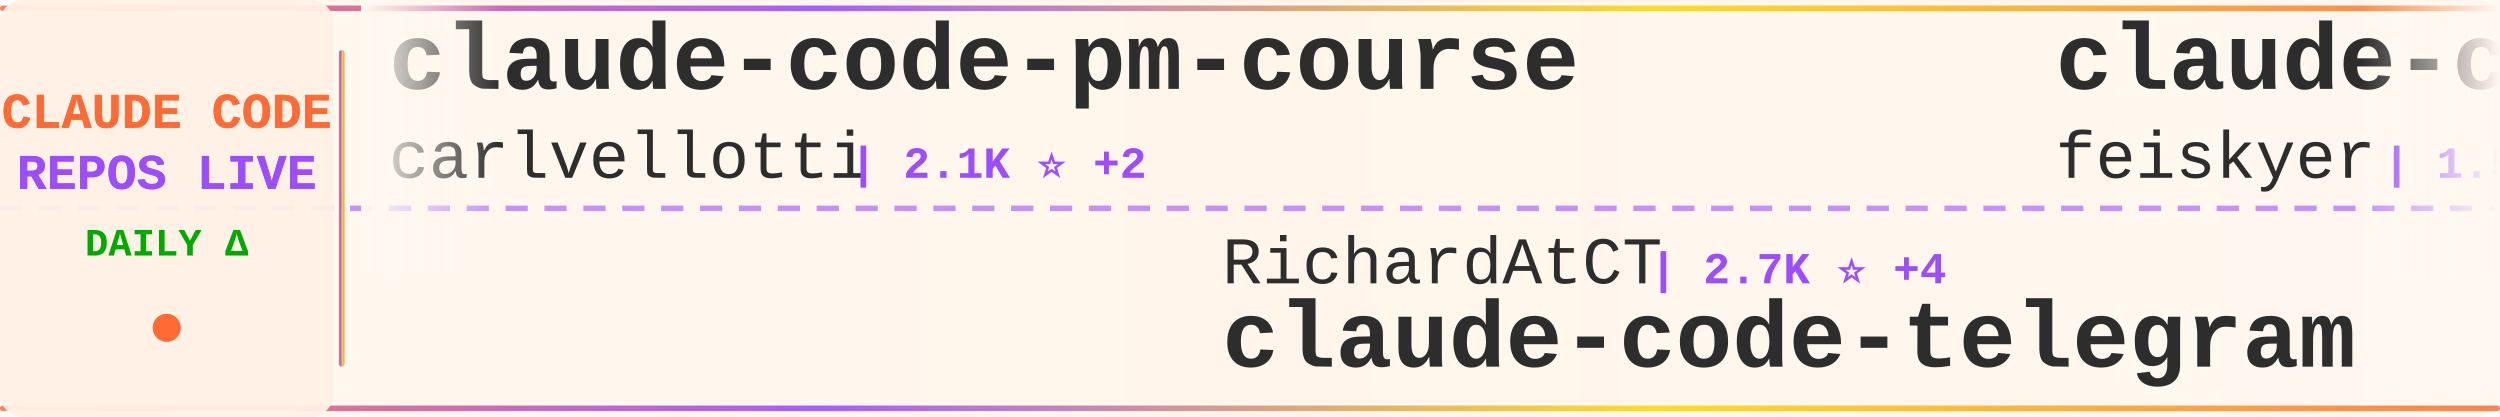
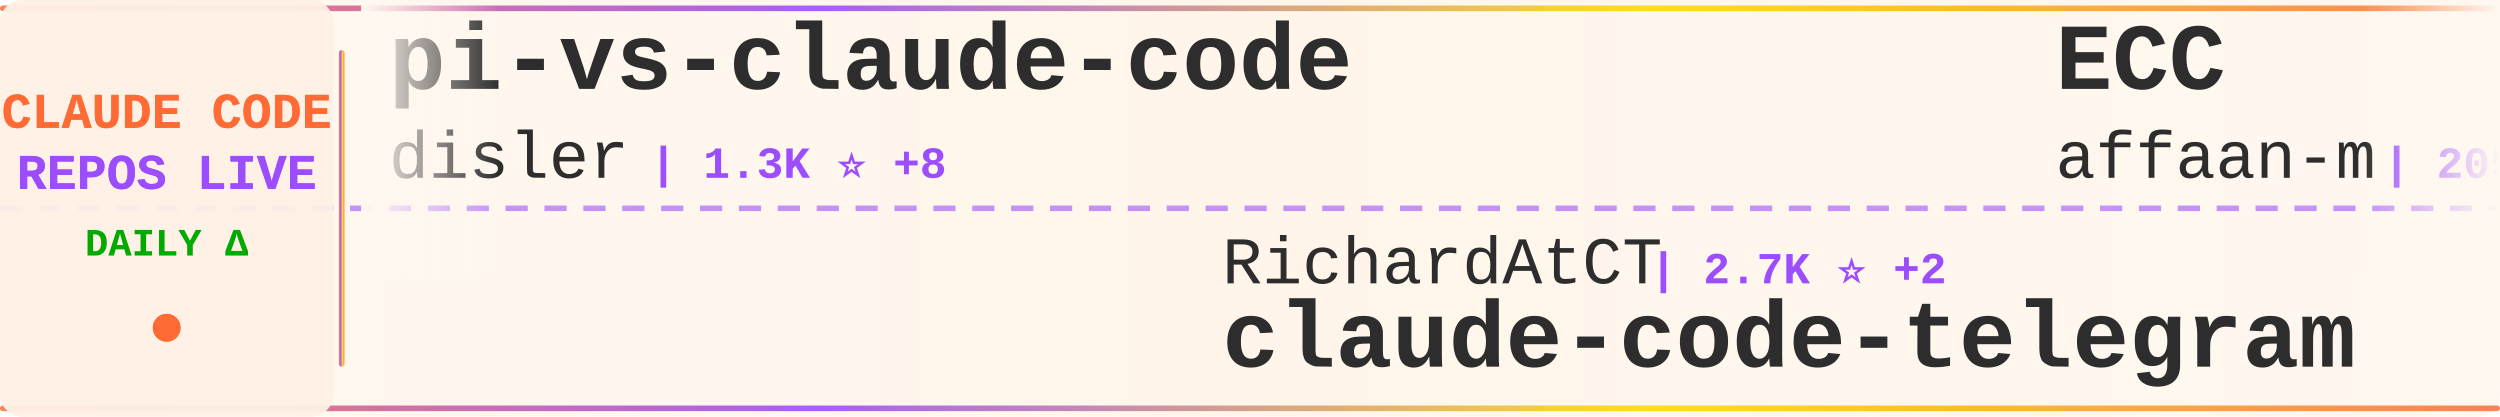
<svg xmlns="http://www.w3.org/2000/svg" width="900" height="150">
  <defs>
    <linearGradient id="tickerBg" x1="0%" y1="0%" x2="100%" y2="0%">
      <stop offset="0%" style="stop-color:#fff8f0;stop-opacity:0.98" />
      <stop offset="50%" style="stop-color:#fff5eb;stop-opacity:1" />
      <stop offset="100%" style="stop-color:#fff8f0;stop-opacity:0.98" />
    </linearGradient>
    <linearGradient id="borderGrad" x1="0%" y1="0%" x2="100%" y2="0%">
      <stop offset="0%" style="stop-color:#FF6B35;stop-opacity:0.85">
        <animate attributeName="stop-opacity" values="0.85;1;0.85" dur="2s" repeatCount="indefinite" />
      </stop>
      <stop offset="33%" style="stop-color:#9C4EFF;stop-opacity:0.9">
        <animate attributeName="stop-opacity" values="0.9;1;0.9" dur="2.2s" repeatCount="indefinite" />
      </stop>
      <stop offset="66%" style="stop-color:#FFD700;stop-opacity:0.85">
        <animate attributeName="stop-opacity" values="0.85;1;0.85" dur="1.8s" repeatCount="indefinite" />
      </stop>
      <stop offset="100%" style="stop-color:#FF6B35;stop-opacity:0.85">
        <animate attributeName="stop-opacity" values="0.85;1;0.85" dur="2s" repeatCount="indefinite" />
      </stop>
    </linearGradient>
    <filter id="textGlow">
      <feGaussianBlur stdDeviation="0.15" result="coloredBlur" />
      <feMerge>
        <feMergeNode in="coloredBlur" />
        <feMergeNode in="SourceGraphic" />
      </feMerge>
    </filter>
    <filter id="metricGlow">
      <feGaussianBlur stdDeviation="0.2" result="coloredBlur" />
      <feMerge>
        <feMergeNode in="coloredBlur" />
        <feMergeNode in="SourceGraphic" />
      </feMerge>
    </filter>
    <linearGradient id="leftFade" x1="0%" y1="0%" x2="100%" y2="0%">
      <stop offset="0%" style="stop-color:#fff8f0;stop-opacity:1" />
      <stop offset="100%" style="stop-color:#fff8f0;stop-opacity:0" />
    </linearGradient>
    <linearGradient id="rightFade" x1="0%" y1="0%" x2="100%" y2="0%">
      <stop offset="0%" style="stop-color:#fff8f0;stop-opacity:0" />
      <stop offset="100%" style="stop-color:#fff8f0;stop-opacity:1" />
    </linearGradient>
  </defs>
  <rect width="900" height="150" fill="url(#tickerBg)" rx="8" />
  <rect x="0" y="2" width="900" height="2" fill="url(#borderGrad)" rx="1" />
  <rect x="0" y="146" width="900" height="2" fill="url(#borderGrad)" rx="1" />
  <line x1="0" y1="75" x2="900" y2="75" stroke="#9C4EFF" stroke-width="2" stroke-dasharray="8 6" opacity="0.6" />
  <rect x="0" y="0" width="120" height="150" fill="#fff0e6" opacity="0.95" rx="8" />
  <text x="60" y="46" font-family="'Courier New', monospace" font-size="18" font-weight="bold" fill="#FF6B35" text-anchor="middle" filter="url(#textGlow)">
    CLAUDE CODE
  </text>
  <text x="60" y="68" font-family="'Courier New', monospace" font-size="18" font-weight="bold" fill="#9C4EFF" text-anchor="middle" filter="url(#textGlow)">
    REPOS LIVE
  </text>
  <text x="60" y="92" font-family="'Courier New', monospace" font-size="14" font-weight="bold" fill="#00aa00" text-anchor="middle">
    DAILY Δ
  </text>
  <circle cx="60" cy="118" r="5" fill="#FF6B35" filter="url(#metricGlow)">
    <animate attributeName="r" values="4;6;4" dur="1.5s" repeatCount="indefinite" />
    <animate attributeName="opacity" values="0.6;1;0.6" dur="1.5s" repeatCount="indefinite" />
  </circle>
  <rect x="122" y="18" width="2" height="114" fill="url(#borderGrad)" rx="1" />
  <clipPath id="tickerClip">
    <rect x="130" y="0" width="770" height="150" />
  </clipPath>
  <g clip-path="url(#tickerClip)">
    <g id="tickerItems">
      <animateTransform attributeName="transform" attributeType="XML" type="translate" from="0 0" to="-3000 0" dur="54s" repeatCount="indefinite" />
      <g transform="translate(0, 0)">
-         <text x="140" y="32" font-family="'Courier New', monospace" font-size="34" font-weight="bold" fill="#2d2d2d">claude-code-pm-course</text>
-         <text x="140" y="64" font-family="'Courier New', monospace" font-size="24" font-weight="normal" fill="#2d2d2d" opacity="1.0">carlvellotti</text>
-         <text x="306" y="64" font-family="'Courier New', monospace" font-size="16" font-weight="bold" fill="#9C4EFF"> | 2.1K ⭐ +2</text>
+         <text x="140" y="32" font-family="'Courier New', monospace" font-size="34" font-weight="bold" fill="#2d2d2d">pi-vs-claude-code</text>
+         <text x="140" y="64" font-family="'Courier New', monospace" font-size="24" font-weight="normal" fill="#2d2d2d" opacity="1.0">disler</text>
+         <text x="234" y="64" font-family="'Courier New', monospace" font-size="16" font-weight="bold" fill="#9C4EFF"> | 1.3K ⭐ +8</text>
      </g>
      <g transform="translate(300, 0)">
        <text x="140" y="102" font-family="'Courier New', monospace" font-size="24" font-weight="normal" fill="#2d2d2d" opacity="1.0">RichardAtCT</text>
-         <text x="294" y="102" font-family="'Courier New', monospace" font-size="16" font-weight="bold" fill="#9C4EFF"> | 2.7K ⭐ +4</text>
+         <text x="294" y="102" font-family="'Courier New', monospace" font-size="16" font-weight="bold" fill="#9C4EFF"> | 2.7K ⭐ +2</text>
        <text x="140" y="132" font-family="'Courier New', monospace" font-size="34" font-weight="bold" fill="#2d2d2d">claude-code-telegram</text>
      </g>
      <g transform="translate(600, 0)">
-         <text x="140" y="32" font-family="'Courier New', monospace" font-size="34" font-weight="bold" fill="#2d2d2d">claude-code-settings</text>
-         <text x="140" y="64" font-family="'Courier New', monospace" font-size="24" font-weight="normal" fill="#2d2d2d" opacity="1.0">feiskyer</text>
-         <text x="258" y="64" font-family="'Courier New', monospace" font-size="16" font-weight="bold" fill="#9C4EFF"> | 1.5K ⭐ +1</text>
+         <text x="140" y="32" font-family="'Courier New', monospace" font-size="34" font-weight="bold" fill="#2d2d2d">ECC</text>
+         <text x="140" y="64" font-family="'Courier New', monospace" font-size="24" font-weight="normal" fill="#2d2d2d" opacity="1.0">affaan-m</text>
+         <text x="258" y="64" font-family="'Courier New', monospace" font-size="16" font-weight="bold" fill="#9C4EFF"> | 205.8K ⭐ +1.9K</text>
      </g>
      <g transform="translate(900, 0)">
-         <text x="140" y="102" font-family="'Courier New', monospace" font-size="24" font-weight="normal" fill="#2d2d2d" opacity="1.0">Maciek-roboblog</text>
-         <text x="342" y="102" font-family="'Courier New', monospace" font-size="16" font-weight="bold" fill="#9C4EFF"> | 8.1K ⭐ +9</text>
-         <text x="140" y="132" font-family="'Courier New', monospace" font-size="34" font-weight="bold" fill="#2d2d2d">Claude-Code-Usage-Monito...</text>
+         <text x="140" y="102" font-family="'Courier New', monospace" font-size="24" font-weight="normal" fill="#2d2d2d" opacity="1.0">OneRedOak</text>
+         <text x="270" y="102" font-family="'Courier New', monospace" font-size="16" font-weight="bold" fill="#9C4EFF"> | 3.8K ⭐ +3</text>
+         <text x="140" y="132" font-family="'Courier New', monospace" font-size="34" font-weight="bold" fill="#2d2d2d">claude-code-workflows</text>
      </g>
      <g transform="translate(1200, 0)">
-         <text x="140" y="32" font-family="'Courier New', monospace" font-size="34" font-weight="bold" fill="#2d2d2d">claude-code-tips</text>
-         <text x="140" y="64" font-family="'Courier New', monospace" font-size="24" font-weight="normal" fill="#2d2d2d" opacity="1.0">ykdojo</text>
-         <text x="234" y="64" font-family="'Courier New', monospace" font-size="16" font-weight="bold" fill="#9C4EFF"> | 8.6K ⭐ +12</text>
+         <text x="140" y="32" font-family="'Courier New', monospace" font-size="34" font-weight="bold" fill="#2d2d2d">claude-code-source-code</text>
+         <text x="140" y="64" font-family="'Courier New', monospace" font-size="24" font-weight="normal" fill="#2d2d2d" opacity="1.0">777genius</text>
+         <text x="270" y="64" font-family="'Courier New', monospace" font-size="16" font-weight="bold" fill="#9C4EFF"> | 913 ⭐</text>
      </g>
      <g transform="translate(1500, 0)">
-         <text x="140" y="102" font-family="'Courier New', monospace" font-size="24" font-weight="normal" fill="#2d2d2d" opacity="1.0">pedrohcgs</text>
-         <text x="270" y="102" font-family="'Courier New', monospace" font-size="16" font-weight="bold" fill="#9C4EFF"> | 1.2K ⭐ +4</text>
-         <text x="140" y="132" font-family="'Courier New', monospace" font-size="34" font-weight="bold" fill="#2d2d2d">claude-code-my-workflow</text>
+         <text x="140" y="102" font-family="'Courier New', monospace" font-size="24" font-weight="normal" fill="#2d2d2d" opacity="1.0">disler</text>
+         <text x="234" y="102" font-family="'Courier New', monospace" font-size="16" font-weight="bold" fill="#9C4EFF"> | 3.7K ⭐ +3</text>
+         <text x="140" y="132" font-family="'Courier New', monospace" font-size="34" font-weight="bold" fill="#2d2d2d">claude-code-hooks-master...</text>
      </g>
      <g transform="translate(1800, 0)">
-         <text x="140" y="32" font-family="'Courier New', monospace" font-size="34" font-weight="bold" fill="#2d2d2d">Claude-Code</text>
-         <text x="140" y="64" font-family="'Courier New', monospace" font-size="24" font-weight="normal" fill="#2d2d2d" opacity="1.0">KPR111</text>
-         <text x="234" y="64" font-family="'Courier New', monospace" font-size="16" font-weight="bold" fill="#9C4EFF"> | 18 ⭐</text>
+         <text x="140" y="32" font-family="'Courier New', monospace" font-size="34" font-weight="bold" fill="#2d2d2d">nanoclaw</text>
+         <text x="140" y="64" font-family="'Courier New', monospace" font-size="24" font-weight="normal" fill="#2d2d2d" opacity="1.0">nanocoai</text>
+         <text x="258" y="64" font-family="'Courier New', monospace" font-size="16" font-weight="bold" fill="#9C4EFF"> | 29.7K ⭐ +33</text>
      </g>
      <g transform="translate(2100, 0)">
-         <text x="140" y="102" font-family="'Courier New', monospace" font-size="24" font-weight="normal" fill="#2d2d2d" opacity="1.0">anthropics</text>
-         <text x="282" y="102" font-family="'Courier New', monospace" font-size="16" font-weight="bold" fill="#9C4EFF"> | 146.1K ⭐ +462</text>
-         <text x="140" y="132" font-family="'Courier New', monospace" font-size="34" font-weight="bold" fill="#2d2d2d">skills</text>
+         <text x="140" y="102" font-family="'Courier New', monospace" font-size="24" font-weight="normal" fill="#2d2d2d" opacity="1.0">Chachamaru127</text>
+         <text x="318" y="102" font-family="'Courier New', monospace" font-size="16" font-weight="bold" fill="#9C4EFF"> | 2.6K ⭐ +58</text>
+         <text x="140" y="132" font-family="'Courier New', monospace" font-size="34" font-weight="bold" fill="#2d2d2d">claude-code-harness</text>
      </g>
      <g transform="translate(2400, 0)">
-         <text x="140" y="32" font-family="'Courier New', monospace" font-size="34" font-weight="bold" fill="#2d2d2d">claude-code-source-build</text>
-         <text x="140" y="64" font-family="'Courier New', monospace" font-size="24" font-weight="normal" fill="#2d2d2d" opacity="1.0">andrew-kramer-inno</text>
-         <text x="378" y="64" font-family="'Courier New', monospace" font-size="16" font-weight="bold" fill="#9C4EFF"> | 592 ⭐ +1</text>
+         <text x="140" y="32" font-family="'Courier New', monospace" font-size="34" font-weight="bold" fill="#2d2d2d">claude-code-guide</text>
+         <text x="140" y="64" font-family="'Courier New', monospace" font-size="24" font-weight="normal" fill="#2d2d2d" opacity="1.0">zebbern</text>
+         <text x="246" y="64" font-family="'Courier New', monospace" font-size="16" font-weight="bold" fill="#9C4EFF"> | 4.2K ⭐ +1</text>
      </g>
      <g transform="translate(2700, 0)">
-         <text x="140" y="102" font-family="'Courier New', monospace" font-size="24" font-weight="normal" fill="#2d2d2d" opacity="1.0">ghuntley</text>
-         <text x="258" y="102" font-family="'Courier New', monospace" font-size="16" font-weight="bold" fill="#9C4EFF"> | 981 ⭐</text>
-         <text x="140" y="132" font-family="'Courier New', monospace" font-size="34" font-weight="bold" fill="#2d2d2d">claude-code-source-code-...</text>
+         <text x="140" y="102" font-family="'Courier New', monospace" font-size="24" font-weight="normal" fill="#2d2d2d" opacity="1.0">oboard</text>
+         <text x="234" y="102" font-family="'Courier New', monospace" font-size="16" font-weight="bold" fill="#9C4EFF"> | 3.2K ⭐ +4</text>
+         <text x="140" y="132" font-family="'Courier New', monospace" font-size="34" font-weight="bold" fill="#2d2d2d">claude-code-rev</text>
      </g>
      <g transform="translate(3000, 0)">
-         <text x="140" y="32" font-family="'Courier New', monospace" font-size="34" font-weight="bold" fill="#2d2d2d">claude-code-pm-course</text>
-         <text x="140" y="64" font-family="'Courier New', monospace" font-size="24" font-weight="normal" fill="#2d2d2d" opacity="1.0">carlvellotti</text>
-         <text x="306" y="64" font-family="'Courier New', monospace" font-size="16" font-weight="bold" fill="#9C4EFF"> | 2.1K ⭐ +2</text>
+         <text x="140" y="32" font-family="'Courier New', monospace" font-size="34" font-weight="bold" fill="#2d2d2d">pi-vs-claude-code</text>
+         <text x="140" y="64" font-family="'Courier New', monospace" font-size="24" font-weight="normal" fill="#2d2d2d" opacity="1.0">disler</text>
+         <text x="234" y="64" font-family="'Courier New', monospace" font-size="16" font-weight="bold" fill="#9C4EFF"> | 1.3K ⭐ +8</text>
      </g>
      <g transform="translate(3300, 0)">
        <text x="140" y="102" font-family="'Courier New', monospace" font-size="24" font-weight="normal" fill="#2d2d2d" opacity="1.0">RichardAtCT</text>
-         <text x="294" y="102" font-family="'Courier New', monospace" font-size="16" font-weight="bold" fill="#9C4EFF"> | 2.7K ⭐ +4</text>
+         <text x="294" y="102" font-family="'Courier New', monospace" font-size="16" font-weight="bold" fill="#9C4EFF"> | 2.7K ⭐ +2</text>
        <text x="140" y="132" font-family="'Courier New', monospace" font-size="34" font-weight="bold" fill="#2d2d2d">claude-code-telegram</text>
      </g>
      <g transform="translate(3600, 0)">
-         <text x="140" y="32" font-family="'Courier New', monospace" font-size="34" font-weight="bold" fill="#2d2d2d">claude-code-settings</text>
-         <text x="140" y="64" font-family="'Courier New', monospace" font-size="24" font-weight="normal" fill="#2d2d2d" opacity="1.0">feiskyer</text>
-         <text x="258" y="64" font-family="'Courier New', monospace" font-size="16" font-weight="bold" fill="#9C4EFF"> | 1.5K ⭐ +1</text>
+         <text x="140" y="32" font-family="'Courier New', monospace" font-size="34" font-weight="bold" fill="#2d2d2d">ECC</text>
+         <text x="140" y="64" font-family="'Courier New', monospace" font-size="24" font-weight="normal" fill="#2d2d2d" opacity="1.0">affaan-m</text>
+         <text x="258" y="64" font-family="'Courier New', monospace" font-size="16" font-weight="bold" fill="#9C4EFF"> | 205.8K ⭐ +1.9K</text>
      </g>
      <g transform="translate(3900, 0)">
-         <text x="140" y="102" font-family="'Courier New', monospace" font-size="24" font-weight="normal" fill="#2d2d2d" opacity="1.0">Maciek-roboblog</text>
-         <text x="342" y="102" font-family="'Courier New', monospace" font-size="16" font-weight="bold" fill="#9C4EFF"> | 8.1K ⭐ +9</text>
-         <text x="140" y="132" font-family="'Courier New', monospace" font-size="34" font-weight="bold" fill="#2d2d2d">Claude-Code-Usage-Monito...</text>
+         <text x="140" y="102" font-family="'Courier New', monospace" font-size="24" font-weight="normal" fill="#2d2d2d" opacity="1.0">OneRedOak</text>
+         <text x="270" y="102" font-family="'Courier New', monospace" font-size="16" font-weight="bold" fill="#9C4EFF"> | 3.8K ⭐ +3</text>
+         <text x="140" y="132" font-family="'Courier New', monospace" font-size="34" font-weight="bold" fill="#2d2d2d">claude-code-workflows</text>
      </g>
    </g>
  </g>
  <rect x="130" y="0" width="50" height="100" fill="url(#leftFade)" />
  <rect x="850" y="0" width="50" height="100" fill="url(#rightFade)" />
</svg>
